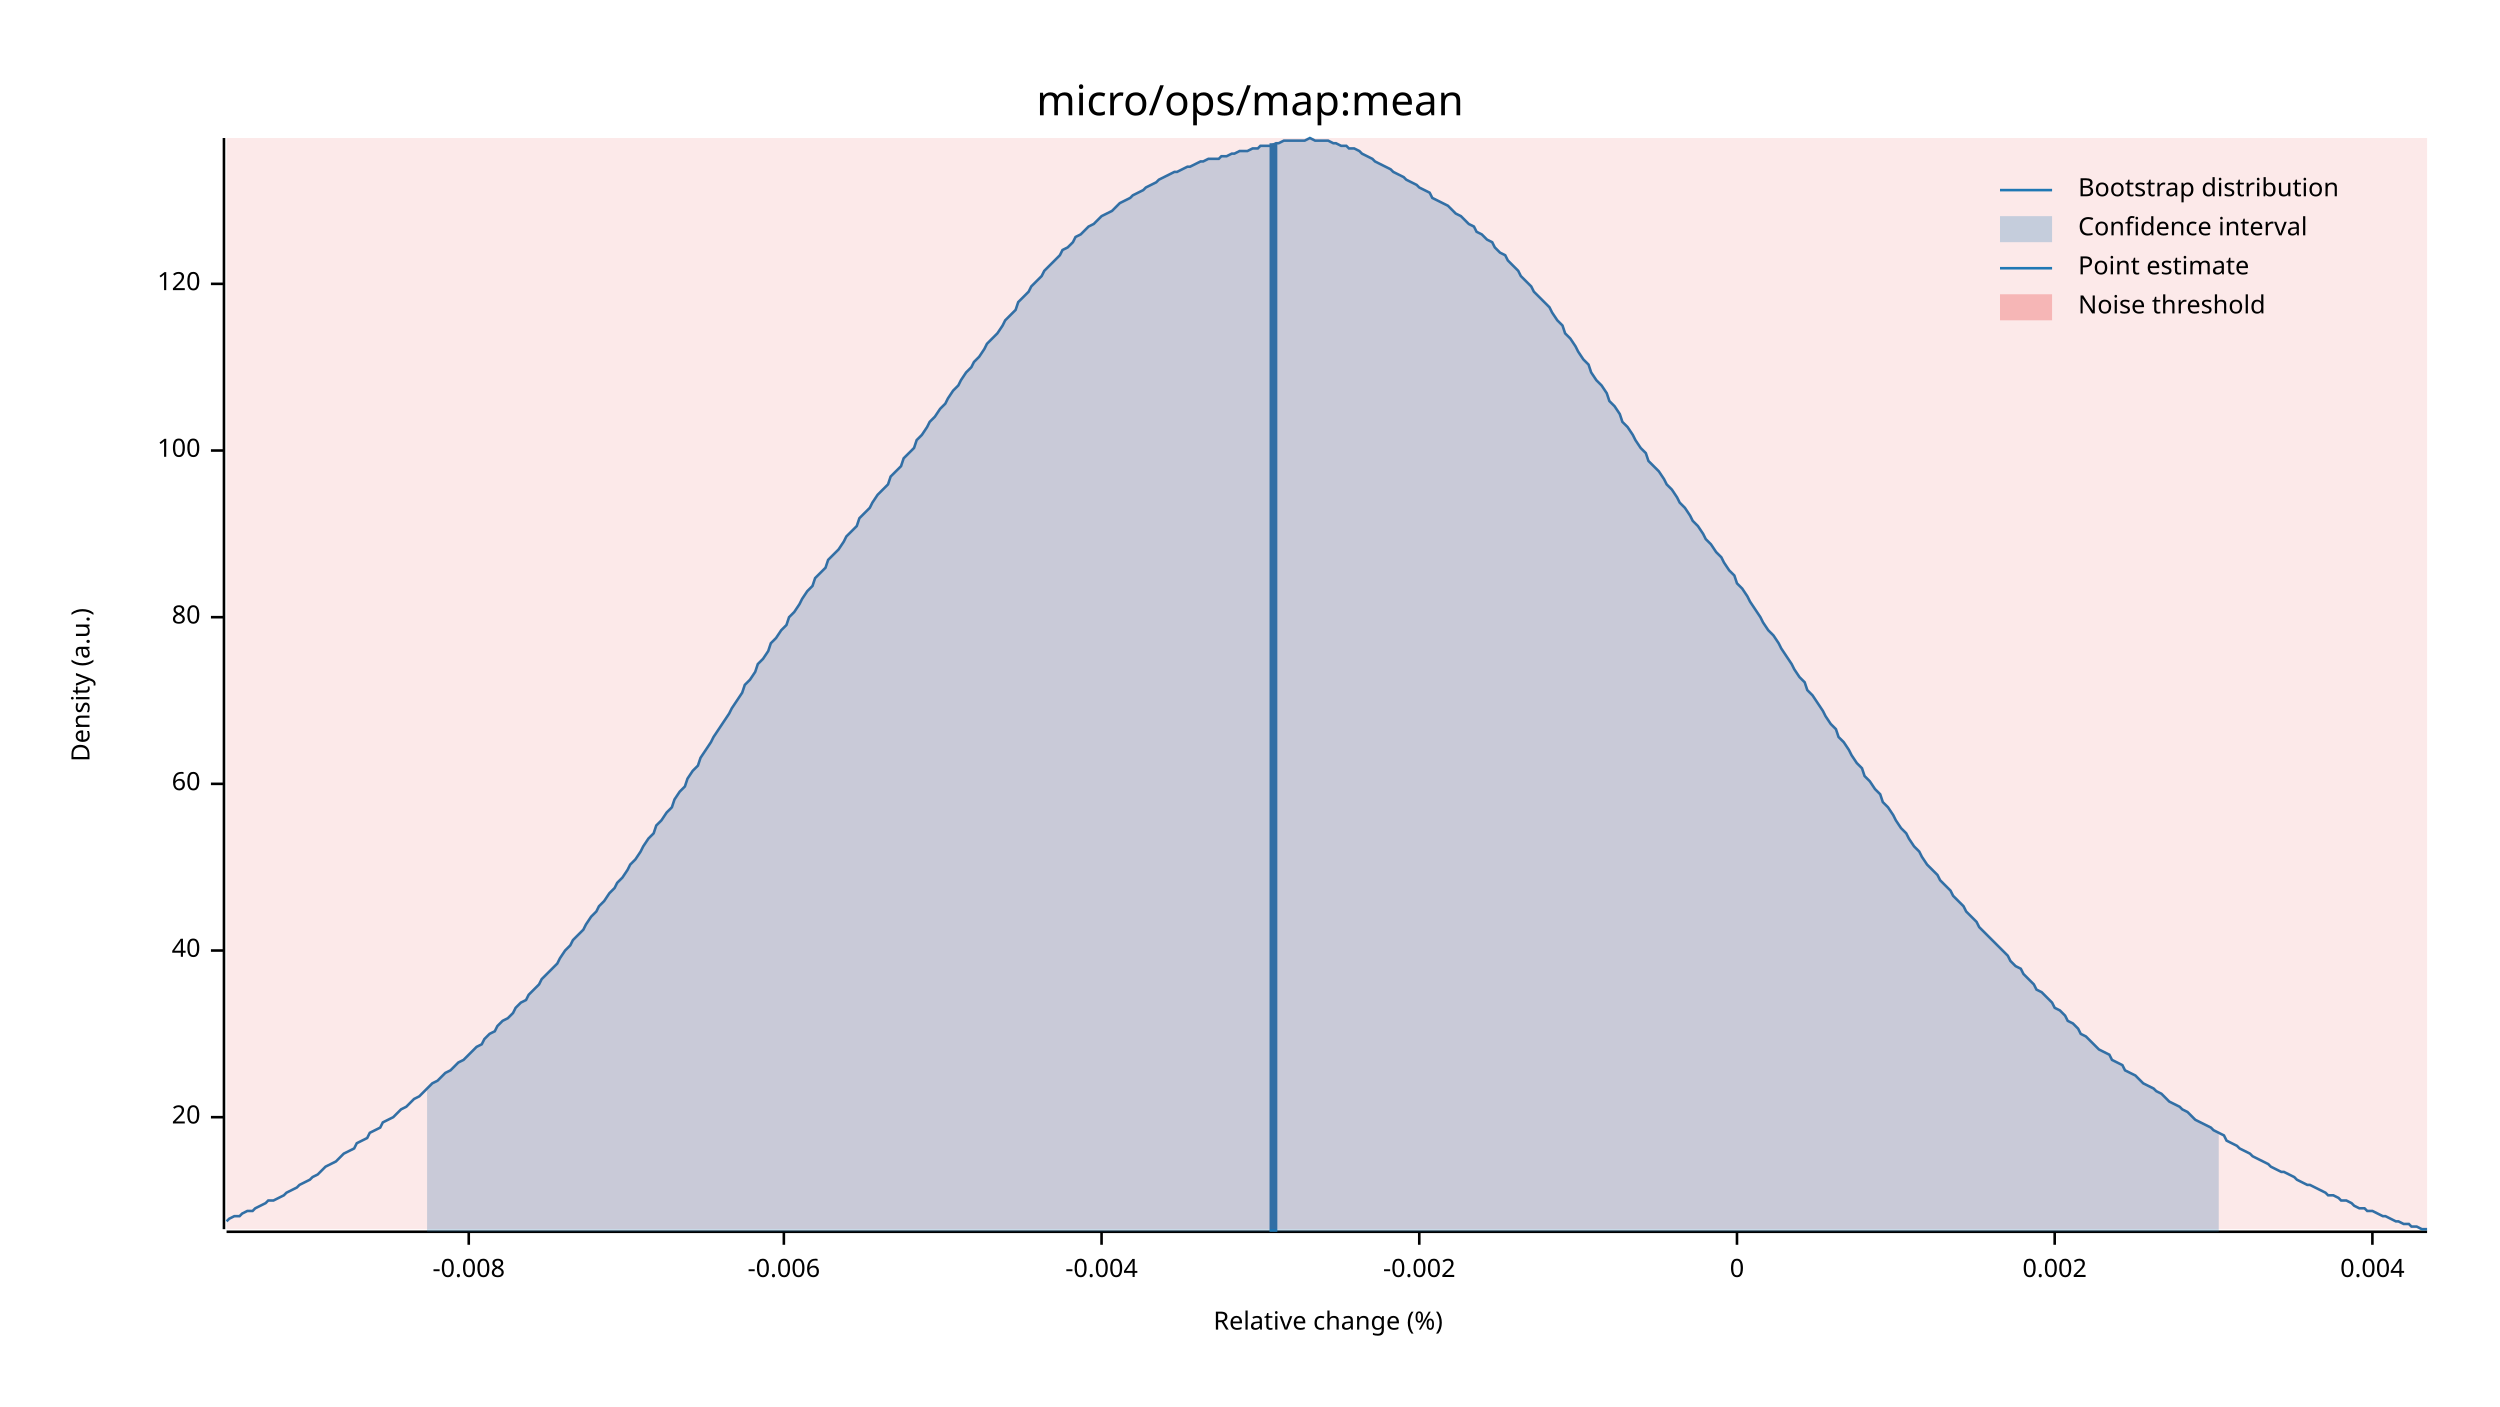
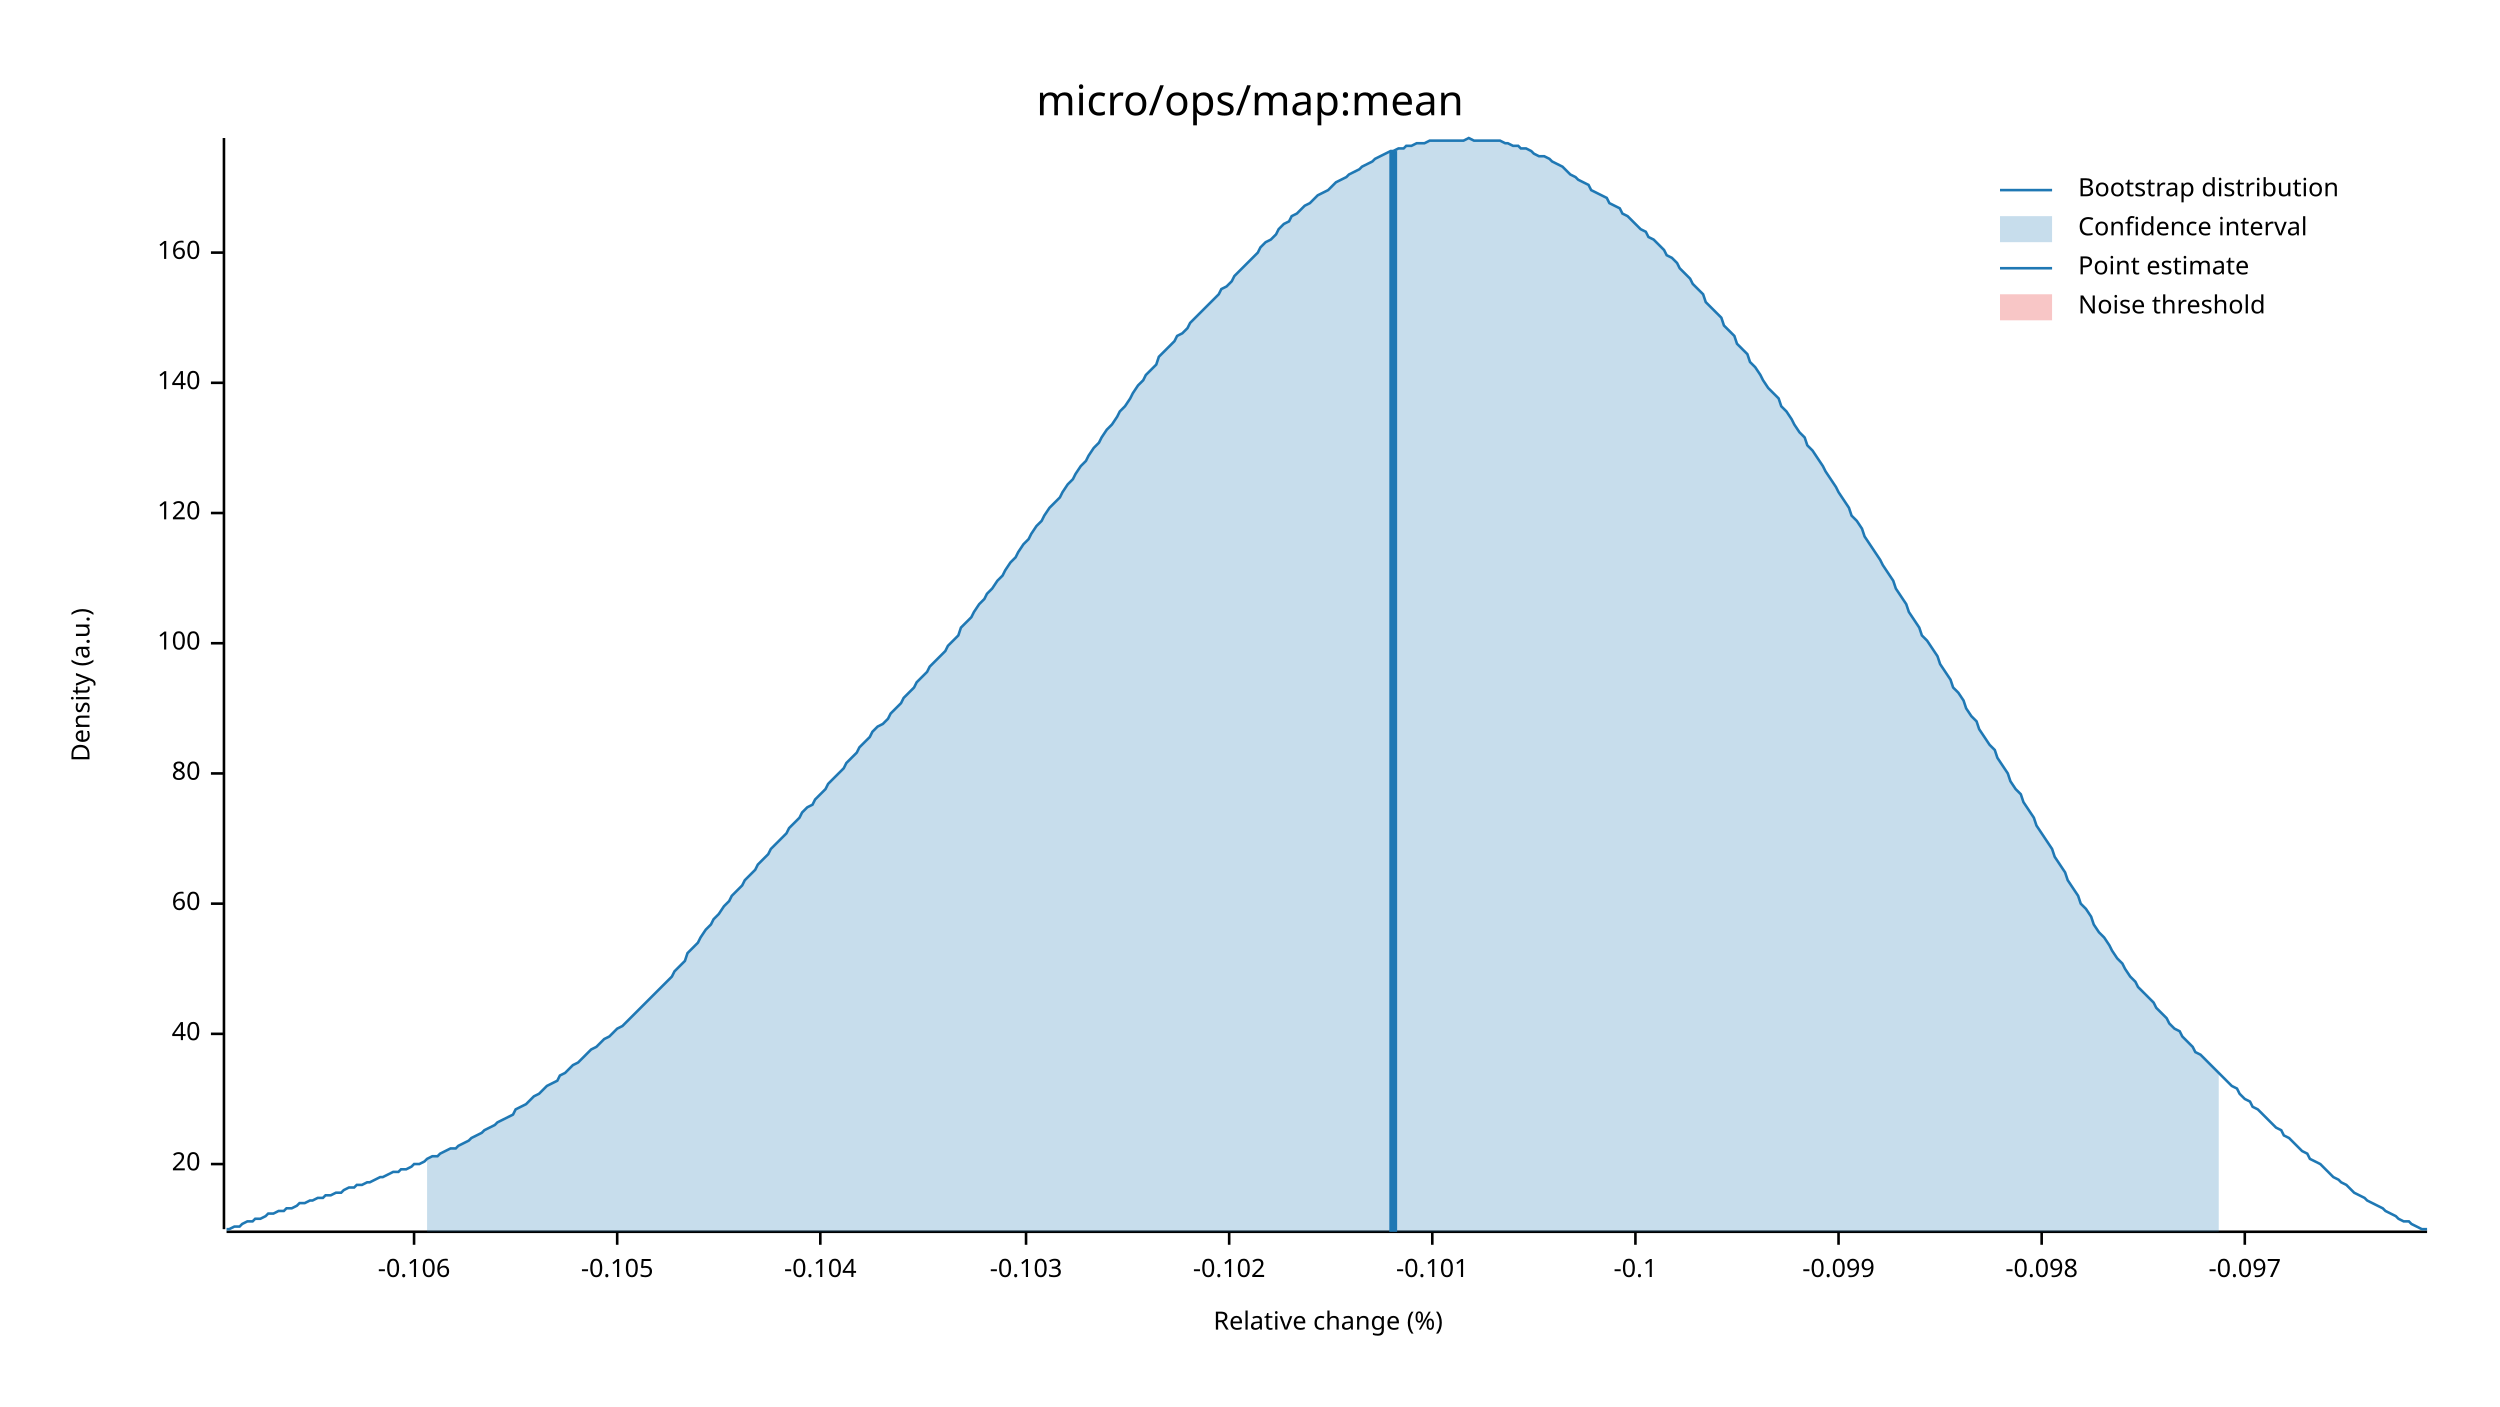
<svg xmlns="http://www.w3.org/2000/svg" width="960" height="540" viewBox="0 0 960 540">
  <text x="480" y="32" dy="0.76em" text-anchor="middle" font-family="sans-serif" font-size="16.129" opacity="1" fill="#000000">
micro/ops/map:mean
</text>
  <text x="27" y="263" dy="0.76em" text-anchor="middle" font-family="sans-serif" font-size="9.677" opacity="1" fill="#000000" transform="rotate(270, 27, 263)">
Density (a.u.)
</text>
  <text x="510" y="513" dy="-0.5ex" text-anchor="middle" font-family="sans-serif" font-size="9.677" opacity="1" fill="#000000">
Relative change (%)
</text>
  <polyline fill="none" opacity="1" stroke="#000000" stroke-width="1" points="86,53 86,472 " />
-   <text x="77" y="429" dy="0.5ex" text-anchor="end" font-family="sans-serif" font-size="9.677" opacity="1" fill="#000000">
+   <text x="77" y="447" dy="0.5ex" text-anchor="end" font-family="sans-serif" font-size="9.677" opacity="1" fill="#000000">
20
</text>
-   <polyline fill="none" opacity="1" stroke="#000000" stroke-width="1" points="81,429 86,429 " />
-   <text x="77" y="365" dy="0.5ex" text-anchor="end" font-family="sans-serif" font-size="9.677" opacity="1" fill="#000000">
+   <polyline fill="none" opacity="1" stroke="#000000" stroke-width="1" points="81,447 86,447 " />
+   <text x="77" y="397" dy="0.5ex" text-anchor="end" font-family="sans-serif" font-size="9.677" opacity="1" fill="#000000">
40
</text>
-   <polyline fill="none" opacity="1" stroke="#000000" stroke-width="1" points="81,365 86,365 " />
-   <text x="77" y="301" dy="0.5ex" text-anchor="end" font-family="sans-serif" font-size="9.677" opacity="1" fill="#000000">
+   <polyline fill="none" opacity="1" stroke="#000000" stroke-width="1" points="81,397 86,397 " />
+   <text x="77" y="347" dy="0.5ex" text-anchor="end" font-family="sans-serif" font-size="9.677" opacity="1" fill="#000000">
60
</text>
-   <polyline fill="none" opacity="1" stroke="#000000" stroke-width="1" points="81,301 86,301 " />
-   <text x="77" y="237" dy="0.5ex" text-anchor="end" font-family="sans-serif" font-size="9.677" opacity="1" fill="#000000">
+   <polyline fill="none" opacity="1" stroke="#000000" stroke-width="1" points="81,347 86,347 " />
+   <text x="77" y="297" dy="0.5ex" text-anchor="end" font-family="sans-serif" font-size="9.677" opacity="1" fill="#000000">
80
</text>
-   <polyline fill="none" opacity="1" stroke="#000000" stroke-width="1" points="81,237 86,237 " />
-   <text x="77" y="173" dy="0.5ex" text-anchor="end" font-family="sans-serif" font-size="9.677" opacity="1" fill="#000000">
+   <polyline fill="none" opacity="1" stroke="#000000" stroke-width="1" points="81,297 86,297 " />
+   <text x="77" y="247" dy="0.5ex" text-anchor="end" font-family="sans-serif" font-size="9.677" opacity="1" fill="#000000">
100
</text>
-   <polyline fill="none" opacity="1" stroke="#000000" stroke-width="1" points="81,173 86,173 " />
-   <text x="77" y="109" dy="0.5ex" text-anchor="end" font-family="sans-serif" font-size="9.677" opacity="1" fill="#000000">
+   <polyline fill="none" opacity="1" stroke="#000000" stroke-width="1" points="81,247 86,247 " />
+   <text x="77" y="197" dy="0.5ex" text-anchor="end" font-family="sans-serif" font-size="9.677" opacity="1" fill="#000000">
120
</text>
-   <polyline fill="none" opacity="1" stroke="#000000" stroke-width="1" points="81,109 86,109 " />
+   <polyline fill="none" opacity="1" stroke="#000000" stroke-width="1" points="81,197 86,197 " />
+   <text x="77" y="147" dy="0.5ex" text-anchor="end" font-family="sans-serif" font-size="9.677" opacity="1" fill="#000000">
+ 140
+ </text>
+   <polyline fill="none" opacity="1" stroke="#000000" stroke-width="1" points="81,147 86,147 " />
+   <text x="77" y="97" dy="0.5ex" text-anchor="end" font-family="sans-serif" font-size="9.677" opacity="1" fill="#000000">
+ 160
+ </text>
+   <polyline fill="none" opacity="1" stroke="#000000" stroke-width="1" points="81,97 86,97 " />
  <polyline fill="none" opacity="1" stroke="#000000" stroke-width="1" points="87,473 932,473 " />
-   <text x="180" y="483" dy="0.76em" text-anchor="middle" font-family="sans-serif" font-size="9.677" opacity="1" fill="#000000">
- -0.008
+   <text x="159" y="483" dy="0.76em" text-anchor="middle" font-family="sans-serif" font-size="9.677" opacity="1" fill="#000000">
+ -0.106
</text>
-   <polyline fill="none" opacity="1" stroke="#000000" stroke-width="1" points="180,473 180,478 " />
-   <text x="301" y="483" dy="0.76em" text-anchor="middle" font-family="sans-serif" font-size="9.677" opacity="1" fill="#000000">
- -0.006
+   <polyline fill="none" opacity="1" stroke="#000000" stroke-width="1" points="159,473 159,478 " />
+   <text x="237" y="483" dy="0.76em" text-anchor="middle" font-family="sans-serif" font-size="9.677" opacity="1" fill="#000000">
+ -0.105
</text>
-   <polyline fill="none" opacity="1" stroke="#000000" stroke-width="1" points="301,473 301,478 " />
-   <text x="423" y="483" dy="0.76em" text-anchor="middle" font-family="sans-serif" font-size="9.677" opacity="1" fill="#000000">
- -0.004
+   <polyline fill="none" opacity="1" stroke="#000000" stroke-width="1" points="237,473 237,478 " />
+   <text x="315" y="483" dy="0.76em" text-anchor="middle" font-family="sans-serif" font-size="9.677" opacity="1" fill="#000000">
+ -0.104
</text>
-   <polyline fill="none" opacity="1" stroke="#000000" stroke-width="1" points="423,473 423,478 " />
-   <text x="545" y="483" dy="0.76em" text-anchor="middle" font-family="sans-serif" font-size="9.677" opacity="1" fill="#000000">
- -0.002
+   <polyline fill="none" opacity="1" stroke="#000000" stroke-width="1" points="315,473 315,478 " />
+   <text x="394" y="483" dy="0.76em" text-anchor="middle" font-family="sans-serif" font-size="9.677" opacity="1" fill="#000000">
+ -0.103
</text>
-   <polyline fill="none" opacity="1" stroke="#000000" stroke-width="1" points="545,473 545,478 " />
-   <text x="667" y="483" dy="0.76em" text-anchor="middle" font-family="sans-serif" font-size="9.677" opacity="1" fill="#000000">
- 0
+   <polyline fill="none" opacity="1" stroke="#000000" stroke-width="1" points="394,473 394,478 " />
+   <text x="472" y="483" dy="0.76em" text-anchor="middle" font-family="sans-serif" font-size="9.677" opacity="1" fill="#000000">
+ -0.102
</text>
-   <polyline fill="none" opacity="1" stroke="#000000" stroke-width="1" points="667,473 667,478 " />
-   <text x="789" y="483" dy="0.76em" text-anchor="middle" font-family="sans-serif" font-size="9.677" opacity="1" fill="#000000">
- 0.002
+   <polyline fill="none" opacity="1" stroke="#000000" stroke-width="1" points="472,473 472,478 " />
+   <text x="550" y="483" dy="0.76em" text-anchor="middle" font-family="sans-serif" font-size="9.677" opacity="1" fill="#000000">
+ -0.101
</text>
-   <polyline fill="none" opacity="1" stroke="#000000" stroke-width="1" points="789,473 789,478 " />
-   <text x="911" y="483" dy="0.76em" text-anchor="middle" font-family="sans-serif" font-size="9.677" opacity="1" fill="#000000">
- 0.004
+   <polyline fill="none" opacity="1" stroke="#000000" stroke-width="1" points="550,473 550,478 " />
+   <text x="628" y="483" dy="0.76em" text-anchor="middle" font-family="sans-serif" font-size="9.677" opacity="1" fill="#000000">
+ -0.1
</text>
-   <polyline fill="none" opacity="1" stroke="#000000" stroke-width="1" points="911,473 911,478 " />
-   <polyline fill="none" opacity="1" stroke="#1F78B4" stroke-width="1" points="87,469 88,468 90,467 92,467 93,466 95,465 97,465 98,464 100,463 102,462 103,461 105,461 107,460 109,459 110,458 112,457 114,456 115,455 117,454 119,453 120,452 122,451 124,449 125,448 127,447 129,446 131,444 132,443 134,442 136,441 137,439 139,438 141,437 142,435 144,434 146,433 147,431 149,430 151,429 153,427 154,426 156,425 158,423 159,422 161,421 163,419 164,418 166,416 168,415 169,414 171,412 173,411 175,409 176,408 178,407 180,405 181,404 183,402 185,401 186,399 188,397 190,396 191,394 193,392 195,391 197,389 198,387 200,385 202,384 203,382 205,380 207,378 208,376 210,374 212,372 214,370 215,368 217,365 219,363 220,361 222,359 224,357 225,355 227,352 229,350 230,348 232,346 234,343 236,341 237,339 239,337 241,334 242,332 244,330 246,327 247,325 249,322 251,320 252,317 254,315 256,312 258,310 259,307 261,304 263,302 264,299 266,296 268,294 269,291 271,288 273,285 274,283 276,280 278,277 280,274 281,272 283,269 285,266 286,263 288,261 290,258 291,255 293,253 295,250 296,247 298,245 300,242 302,240 303,237 305,235 307,232 308,230 310,227 312,225 313,222 315,220 317,218 318,215 320,213 322,211 324,208 325,206 327,204 329,202 330,199 332,197 334,195 335,193 337,190 339,188 341,186 342,183 344,181 346,179 347,176 349,174 351,172 352,169 354,167 356,164 357,162 359,160 361,157 363,155 364,153 366,150 368,148 369,146 371,143 373,141 374,139 376,137 378,134 379,132 381,130 383,128 385,125 386,123 388,121 390,119 391,116 393,114 395,112 396,110 398,108 400,106 401,104 403,102 405,100 407,98 408,96 410,95 412,93 413,91 415,90 417,88 418,87 420,86 422,84 423,83 425,82 427,81 429,79 430,78 432,77 434,76 435,75 437,74 439,73 440,72 442,71 444,70 445,69 447,68 449,67 451,66 452,66 454,65 456,64 457,64 459,63 461,62 462,62 464,61 466,61 468,61 469,60 471,60 473,59 474,59 476,58 478,58 479,58 481,57 483,57 484,56 486,56 488,56 490,55 491,55 493,54 495,54 496,54 498,54 500,54 501,54 503,53 505,54 506,54 508,54 510,54 512,55 513,55 515,56 517,56 518,57 520,57 522,58 523,59 525,60 527,61 528,62 530,63 532,64 534,65 535,66 537,67 539,68 540,69 542,70 544,71 545,72 547,73 549,74 550,76 552,77 554,78 556,79 557,80 559,82 561,83 562,84 564,86 566,87 567,89 569,90 571,92 573,93 574,95 576,97 578,98 579,100 581,102 583,104 584,106 586,108 588,110 589,112 591,114 593,116 595,118 596,120 598,123 600,125 601,128 603,130 605,133 606,135 608,138 610,140 611,143 613,146 615,148 617,151 618,154 620,156 622,159 623,162 625,164 627,167 628,169 630,172 632,174 633,177 635,179 637,181 639,184 640,186 642,188 644,191 645,193 647,195 649,198 650,200 652,202 654,205 655,207 657,209 659,212 661,214 662,216 664,219 666,221 667,224 669,226 671,229 672,231 674,234 676,237 677,239 679,242 681,244 683,247 684,249 686,252 688,255 689,257 691,260 693,262 694,265 696,267 698,270 700,273 701,275 703,278 705,280 706,283 708,285 710,288 711,290 713,293 715,295 716,298 718,300 720,303 722,305 723,308 725,310 727,313 728,315 730,318 732,320 733,322 735,325 737,327 738,329 740,332 742,334 744,336 745,338 747,340 749,342 750,344 752,346 754,348 755,350 757,352 759,354 760,356 762,358 764,360 766,362 767,363 769,365 771,367 772,369 774,371 776,372 777,374 779,376 781,378 782,380 784,381 786,383 788,385 789,387 791,388 793,390 794,392 796,393 798,395 799,397 801,398 803,400 804,401 806,403 808,404 810,405 811,407 813,408 815,409 816,411 818,412 820,413 821,414 823,416 825,417 827,418 828,419 830,420 832,422 833,423 835,424 837,425 838,426 840,427 842,429 843,430 845,431 847,432 849,433 850,434 852,435 854,436 855,438 857,439 859,440 860,441 862,442 864,443 865,444 867,445 869,446 871,447 872,448 874,449 876,450 877,450 879,451 881,452 882,453 884,454 886,455 887,455 889,456 891,457 893,458 894,459 896,459 898,460 899,461 901,461 903,462 904,463 906,464 908,464 909,465 911,465 913,466 915,467 916,467 918,468 920,469 921,469 923,470 925,470 926,471 928,471 930,472 932,472 " />
-   <polygon opacity="0.25" fill="#1F78B4" points="164,418 166,416 168,415 169,414 171,412 173,411 175,409 176,408 178,407 180,405 181,404 183,402 185,401 186,399 188,397 190,396 191,394 193,392 195,391 197,389 198,387 200,385 202,384 203,382 205,380 207,378 208,376 210,374 212,372 214,370 215,368 217,365 219,363 220,361 222,359 224,357 225,355 227,352 229,350 230,348 232,346 234,343 236,341 237,339 239,337 241,334 242,332 244,330 246,327 247,325 249,322 251,320 252,317 254,315 256,312 258,310 259,307 261,304 263,302 264,299 266,296 268,294 269,291 271,288 273,285 274,283 276,280 278,277 280,274 281,272 283,269 285,266 286,263 288,261 290,258 291,255 293,253 295,250 296,247 298,245 300,242 302,240 303,237 305,235 307,232 308,230 310,227 312,225 313,222 315,220 317,218 318,215 320,213 322,211 324,208 325,206 327,204 329,202 330,199 332,197 334,195 335,193 337,190 339,188 341,186 342,183 344,181 346,179 347,176 349,174 351,172 352,169 354,167 356,164 357,162 359,160 361,157 363,155 364,153 366,150 368,148 369,146 371,143 373,141 374,139 376,137 378,134 379,132 381,130 383,128 385,125 386,123 388,121 390,119 391,116 393,114 395,112 396,110 398,108 400,106 401,104 403,102 405,100 407,98 408,96 410,95 412,93 413,91 415,90 417,88 418,87 420,86 422,84 423,83 425,82 427,81 429,79 430,78 432,77 434,76 435,75 437,74 439,73 440,72 442,71 444,70 445,69 447,68 449,67 451,66 452,66 454,65 456,64 457,64 459,63 461,62 462,62 464,61 466,61 468,61 469,60 471,60 473,59 474,59 476,58 478,58 479,58 481,57 483,57 484,56 486,56 488,56 490,55 491,55 493,54 495,54 496,54 498,54 500,54 501,54 503,53 505,54 506,54 508,54 510,54 512,55 513,55 515,56 517,56 518,57 520,57 522,58 523,59 525,60 527,61 528,62 530,63 532,64 534,65 535,66 537,67 539,68 540,69 542,70 544,71 545,72 547,73 549,74 550,76 552,77 554,78 556,79 557,80 559,82 561,83 562,84 564,86 566,87 567,89 569,90 571,92 573,93 574,95 576,97 578,98 579,100 581,102 583,104 584,106 586,108 588,110 589,112 591,114 593,116 595,118 596,120 598,123 600,125 601,128 603,130 605,133 606,135 608,138 610,140 611,143 613,146 615,148 617,151 618,154 620,156 622,159 623,162 625,164 627,167 628,169 630,172 632,174 633,177 635,179 637,181 639,184 640,186 642,188 644,191 645,193 647,195 649,198 650,200 652,202 654,205 655,207 657,209 659,212 661,214 662,216 664,219 666,221 667,224 669,226 671,229 672,231 674,234 676,237 677,239 679,242 681,244 683,247 684,249 686,252 688,255 689,257 691,260 693,262 694,265 696,267 698,270 700,273 701,275 703,278 705,280 706,283 708,285 710,288 711,290 713,293 715,295 716,298 718,300 720,303 722,305 723,308 725,310 727,313 728,315 730,318 732,320 733,322 735,325 737,327 738,329 740,332 742,334 744,336 745,338 747,340 749,342 750,344 752,346 754,348 755,350 757,352 759,354 760,356 762,358 764,360 766,362 767,363 769,365 771,367 772,369 774,371 776,372 777,374 779,376 781,378 782,380 784,381 786,383 788,385 789,387 791,388 793,390 794,392 796,393 798,395 799,397 801,398 803,400 804,401 806,403 808,404 810,405 811,407 813,408 815,409 816,411 818,412 820,413 821,414 823,416 825,417 827,418 828,419 830,420 832,422 833,423 835,424 837,425 838,426 840,427 842,429 843,430 845,431 847,432 849,433 850,434 852,435 852,473 164,473 " />
-   <polyline fill="none" opacity="1" stroke="#1F78B4" stroke-width="3" points="489,473 489,55 " />
-   <rect x="87" y="53" width="845" height="419" opacity="0.1" fill="#E31A1C" stroke="none" />
+   <polyline fill="none" opacity="1" stroke="#000000" stroke-width="1" points="628,473 628,478 " />
+   <text x="706" y="483" dy="0.76em" text-anchor="middle" font-family="sans-serif" font-size="9.677" opacity="1" fill="#000000">
+ -0.099
+ </text>
+   <polyline fill="none" opacity="1" stroke="#000000" stroke-width="1" points="706,473 706,478 " />
+   <text x="784" y="483" dy="0.76em" text-anchor="middle" font-family="sans-serif" font-size="9.677" opacity="1" fill="#000000">
+ -0.098
+ </text>
+   <polyline fill="none" opacity="1" stroke="#000000" stroke-width="1" points="784,473 784,478 " />
+   <text x="862" y="483" dy="0.76em" text-anchor="middle" font-family="sans-serif" font-size="9.677" opacity="1" fill="#000000">
+ -0.097
+ </text>
+   <polyline fill="none" opacity="1" stroke="#000000" stroke-width="1" points="862,473 862,478 " />
+   <polyline fill="none" opacity="1" stroke="#1F78B4" stroke-width="1" points="87,472 88,472 90,471 92,471 93,470 95,469 97,469 98,468 100,468 102,467 103,466 105,466 107,465 109,465 110,464 112,464 114,463 115,462 117,462 119,461 120,461 122,460 124,460 125,459 127,459 129,458 131,458 132,457 134,456 136,456 137,455 139,455 141,454 142,454 144,453 146,452 147,452 149,451 151,450 153,450 154,449 156,449 158,448 159,447 161,447 163,446 164,445 166,444 168,444 169,443 171,442 173,441 175,441 176,440 178,439 180,438 181,437 183,436 185,435 186,434 188,433 190,432 191,431 193,430 195,429 197,428 198,426 200,425 202,424 203,423 205,421 207,420 208,419 210,417 212,416 214,415 215,413 217,412 219,410 220,409 222,408 224,406 225,405 227,403 229,402 230,401 232,399 234,398 236,396 237,395 239,394 241,392 242,391 244,389 246,387 247,386 249,384 251,382 252,381 254,379 256,377 258,375 259,373 261,371 263,369 264,366 266,364 268,362 269,360 271,357 273,355 274,353 276,351 278,348 280,346 281,344 283,342 285,340 286,338 288,336 290,334 291,332 293,330 295,328 296,326 298,324 300,322 302,320 303,318 305,316 307,314 308,312 310,310 312,309 313,307 315,305 317,303 318,301 320,299 322,297 324,295 325,293 327,291 329,289 330,287 332,285 334,283 335,281 337,279 339,278 341,276 342,274 344,272 346,270 347,268 349,266 351,264 352,262 354,260 356,258 357,256 359,254 361,252 363,250 364,248 366,246 368,244 369,241 371,239 373,237 374,235 376,232 378,230 379,228 381,226 383,223 385,221 386,219 388,216 390,214 391,212 393,209 395,207 396,205 398,202 400,200 401,198 403,195 405,193 407,191 408,189 410,186 412,184 413,182 415,179 417,177 418,175 420,172 422,170 423,168 425,165 427,163 429,160 430,158 432,156 434,153 435,151 437,148 439,146 440,144 442,142 444,140 445,137 447,135 449,133 451,131 452,129 454,128 456,126 457,124 459,122 461,120 462,119 464,117 466,115 468,113 469,111 471,110 473,108 474,106 476,104 478,102 479,101 481,99 483,97 484,95 486,93 488,92 490,90 491,88 493,86 495,85 496,83 498,82 500,80 501,79 503,78 505,76 506,75 508,74 510,73 512,71 513,70 515,69 517,68 518,67 520,66 522,65 523,64 525,63 527,62 528,61 530,60 532,59 534,58 535,58 537,57 539,57 540,56 542,56 544,55 545,55 547,55 549,54 550,54 552,54 554,54 556,54 557,54 559,54 561,54 562,54 564,53 566,54 567,54 569,54 571,54 573,54 574,54 576,54 578,55 579,55 581,56 583,56 584,57 586,57 588,58 589,59 591,60 593,60 595,61 596,62 598,63 600,64 601,65 603,67 605,68 606,69 608,70 610,71 611,73 613,74 615,75 617,76 618,78 620,79 622,80 623,82 625,83 627,85 628,86 630,88 632,89 633,91 635,92 637,94 639,96 640,98 642,99 644,101 645,103 647,105 649,107 650,109 652,111 654,113 655,116 657,118 659,120 661,122 662,125 664,127 666,129 667,132 669,134 671,136 672,139 674,141 676,144 677,146 679,149 681,151 683,153 684,156 686,158 688,161 689,163 691,166 693,168 694,171 696,173 698,176 700,179 701,181 703,184 705,187 706,189 708,192 710,195 711,198 713,200 715,203 716,206 718,209 720,212 722,215 723,217 725,220 727,223 728,226 730,229 732,232 733,235 735,238 737,241 738,244 740,246 742,249 744,252 745,255 747,258 749,261 750,264 752,266 754,269 755,272 757,275 759,277 760,280 762,283 764,286 766,288 767,291 769,294 771,297 772,300 774,303 776,305 777,308 779,311 781,314 782,317 784,320 786,323 788,326 789,329 791,332 793,335 794,338 796,341 798,344 799,347 801,349 803,352 804,355 806,358 808,360 810,363 811,365 813,368 815,370 816,372 818,375 820,377 821,379 823,381 825,383 827,385 828,387 830,389 832,391 833,393 835,395 837,396 838,398 840,400 842,402 843,404 845,405 847,407 849,409 850,410 852,412 854,414 855,415 857,417 859,418 860,420 862,422 864,423 865,425 867,426 869,428 871,430 872,431 874,433 876,434 877,436 879,437 881,439 882,440 884,442 886,443 887,445 889,446 891,447 893,449 894,450 896,452 898,453 899,454 901,455 903,457 904,458 906,459 908,460 909,461 911,462 913,463 915,464 916,465 918,466 920,467 921,468 923,469 925,469 926,470 928,471 930,472 932,472 " />
+   <polygon opacity="0.25" fill="#1F78B4" points="164,445 166,444 168,444 169,443 171,442 173,441 175,441 176,440 178,439 180,438 181,437 183,436 185,435 186,434 188,433 190,432 191,431 193,430 195,429 197,428 198,426 200,425 202,424 203,423 205,421 207,420 208,419 210,417 212,416 214,415 215,413 217,412 219,410 220,409 222,408 224,406 225,405 227,403 229,402 230,401 232,399 234,398 236,396 237,395 239,394 241,392 242,391 244,389 246,387 247,386 249,384 251,382 252,381 254,379 256,377 258,375 259,373 261,371 263,369 264,366 266,364 268,362 269,360 271,357 273,355 274,353 276,351 278,348 280,346 281,344 283,342 285,340 286,338 288,336 290,334 291,332 293,330 295,328 296,326 298,324 300,322 302,320 303,318 305,316 307,314 308,312 310,310 312,309 313,307 315,305 317,303 318,301 320,299 322,297 324,295 325,293 327,291 329,289 330,287 332,285 334,283 335,281 337,279 339,278 341,276 342,274 344,272 346,270 347,268 349,266 351,264 352,262 354,260 356,258 357,256 359,254 361,252 363,250 364,248 366,246 368,244 369,241 371,239 373,237 374,235 376,232 378,230 379,228 381,226 383,223 385,221 386,219 388,216 390,214 391,212 393,209 395,207 396,205 398,202 400,200 401,198 403,195 405,193 407,191 408,189 410,186 412,184 413,182 415,179 417,177 418,175 420,172 422,170 423,168 425,165 427,163 429,160 430,158 432,156 434,153 435,151 437,148 439,146 440,144 442,142 444,140 445,137 447,135 449,133 451,131 452,129 454,128 456,126 457,124 459,122 461,120 462,119 464,117 466,115 468,113 469,111 471,110 473,108 474,106 476,104 478,102 479,101 481,99 483,97 484,95 486,93 488,92 490,90 491,88 493,86 495,85 496,83 498,82 500,80 501,79 503,78 505,76 506,75 508,74 510,73 512,71 513,70 515,69 517,68 518,67 520,66 522,65 523,64 525,63 527,62 528,61 530,60 532,59 534,58 535,58 537,57 539,57 540,56 542,56 544,55 545,55 547,55 549,54 550,54 552,54 554,54 556,54 557,54 559,54 561,54 562,54 564,53 566,54 567,54 569,54 571,54 573,54 574,54 576,54 578,55 579,55 581,56 583,56 584,57 586,57 588,58 589,59 591,60 593,60 595,61 596,62 598,63 600,64 601,65 603,67 605,68 606,69 608,70 610,71 611,73 613,74 615,75 617,76 618,78 620,79 622,80 623,82 625,83 627,85 628,86 630,88 632,89 633,91 635,92 637,94 639,96 640,98 642,99 644,101 645,103 647,105 649,107 650,109 652,111 654,113 655,116 657,118 659,120 661,122 662,125 664,127 666,129 667,132 669,134 671,136 672,139 674,141 676,144 677,146 679,149 681,151 683,153 684,156 686,158 688,161 689,163 691,166 693,168 694,171 696,173 698,176 700,179 701,181 703,184 705,187 706,189 708,192 710,195 711,198 713,200 715,203 716,206 718,209 720,212 722,215 723,217 725,220 727,223 728,226 730,229 732,232 733,235 735,238 737,241 738,244 740,246 742,249 744,252 745,255 747,258 749,261 750,264 752,266 754,269 755,272 757,275 759,277 760,280 762,283 764,286 766,288 767,291 769,294 771,297 772,300 774,303 776,305 777,308 779,311 781,314 782,317 784,320 786,323 788,326 789,329 791,332 793,335 794,338 796,341 798,344 799,347 801,349 803,352 804,355 806,358 808,360 810,363 811,365 813,368 815,370 816,372 818,375 820,377 821,379 823,381 825,383 827,385 828,387 830,389 832,391 833,393 835,395 837,396 838,398 840,400 842,402 843,404 845,405 847,407 849,409 850,410 852,412 852,473 164,473 " />
+   <polyline fill="none" opacity="1" stroke="#1F78B4" stroke-width="3" points="535,473 535,58 " />
+   <rect x="509" y="53" width="0" height="419" opacity="0.1" fill="#E31A1C" stroke="none" />
  <text x="798" y="68" dy="0.76em" text-anchor="start" font-family="sans-serif" font-size="9.677" opacity="1" fill="#000000">
Bootstrap distribution
</text>
  <text x="798" y="83" dy="0.76em" text-anchor="start" font-family="sans-serif" font-size="9.677" opacity="1" fill="#000000">
Confidence interval
</text>
  <text x="798" y="98" dy="0.76em" text-anchor="start" font-family="sans-serif" font-size="9.677" opacity="1" fill="#000000">
Point estimate
</text>
  <text x="798" y="113" dy="0.76em" text-anchor="start" font-family="sans-serif" font-size="9.677" opacity="1" fill="#000000">
Noise threshold
</text>
  <polyline fill="none" opacity="1" stroke="#1F78B4" stroke-width="1" points="768,73 788,73 " />
  <rect x="768" y="83" width="20" height="10" opacity="0.25" fill="#1F78B4" stroke="none" />
  <polyline fill="none" opacity="1" stroke="#1F78B4" stroke-width="1" points="768,103 788,103 " />
  <rect x="768" y="113" width="20" height="10" opacity="0.25" fill="#E31A1C" stroke="none" />
</svg>
